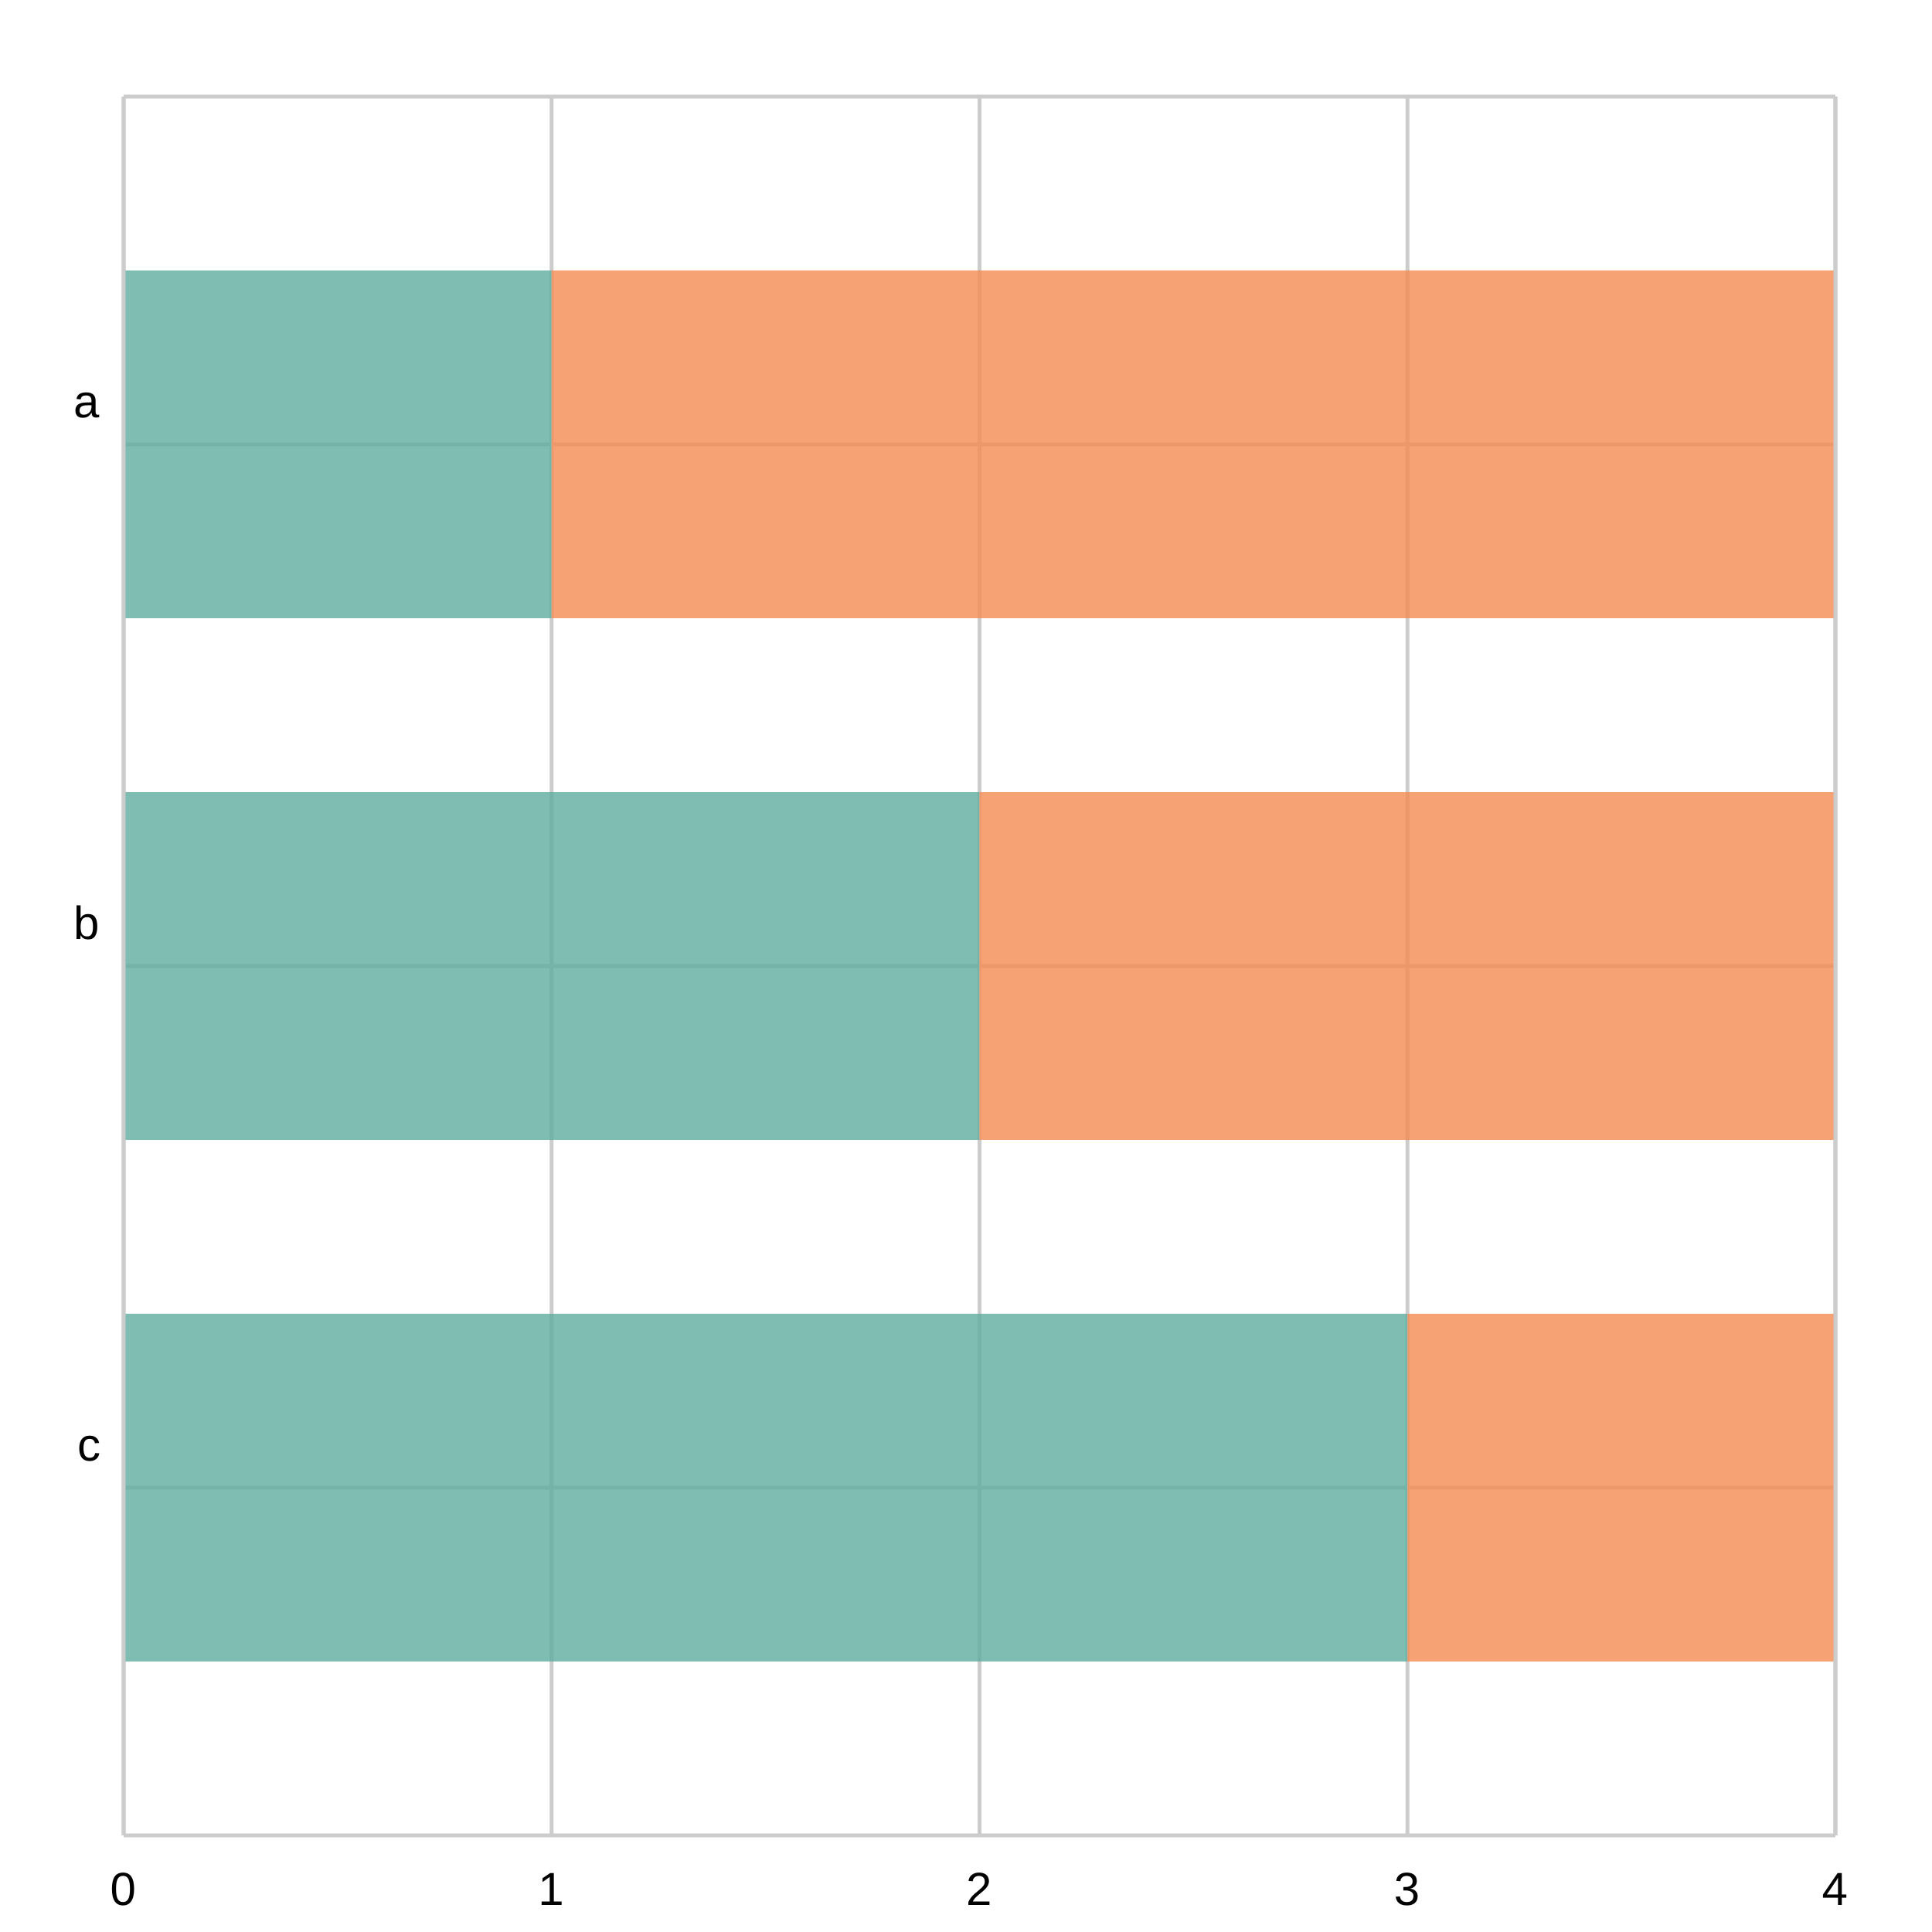
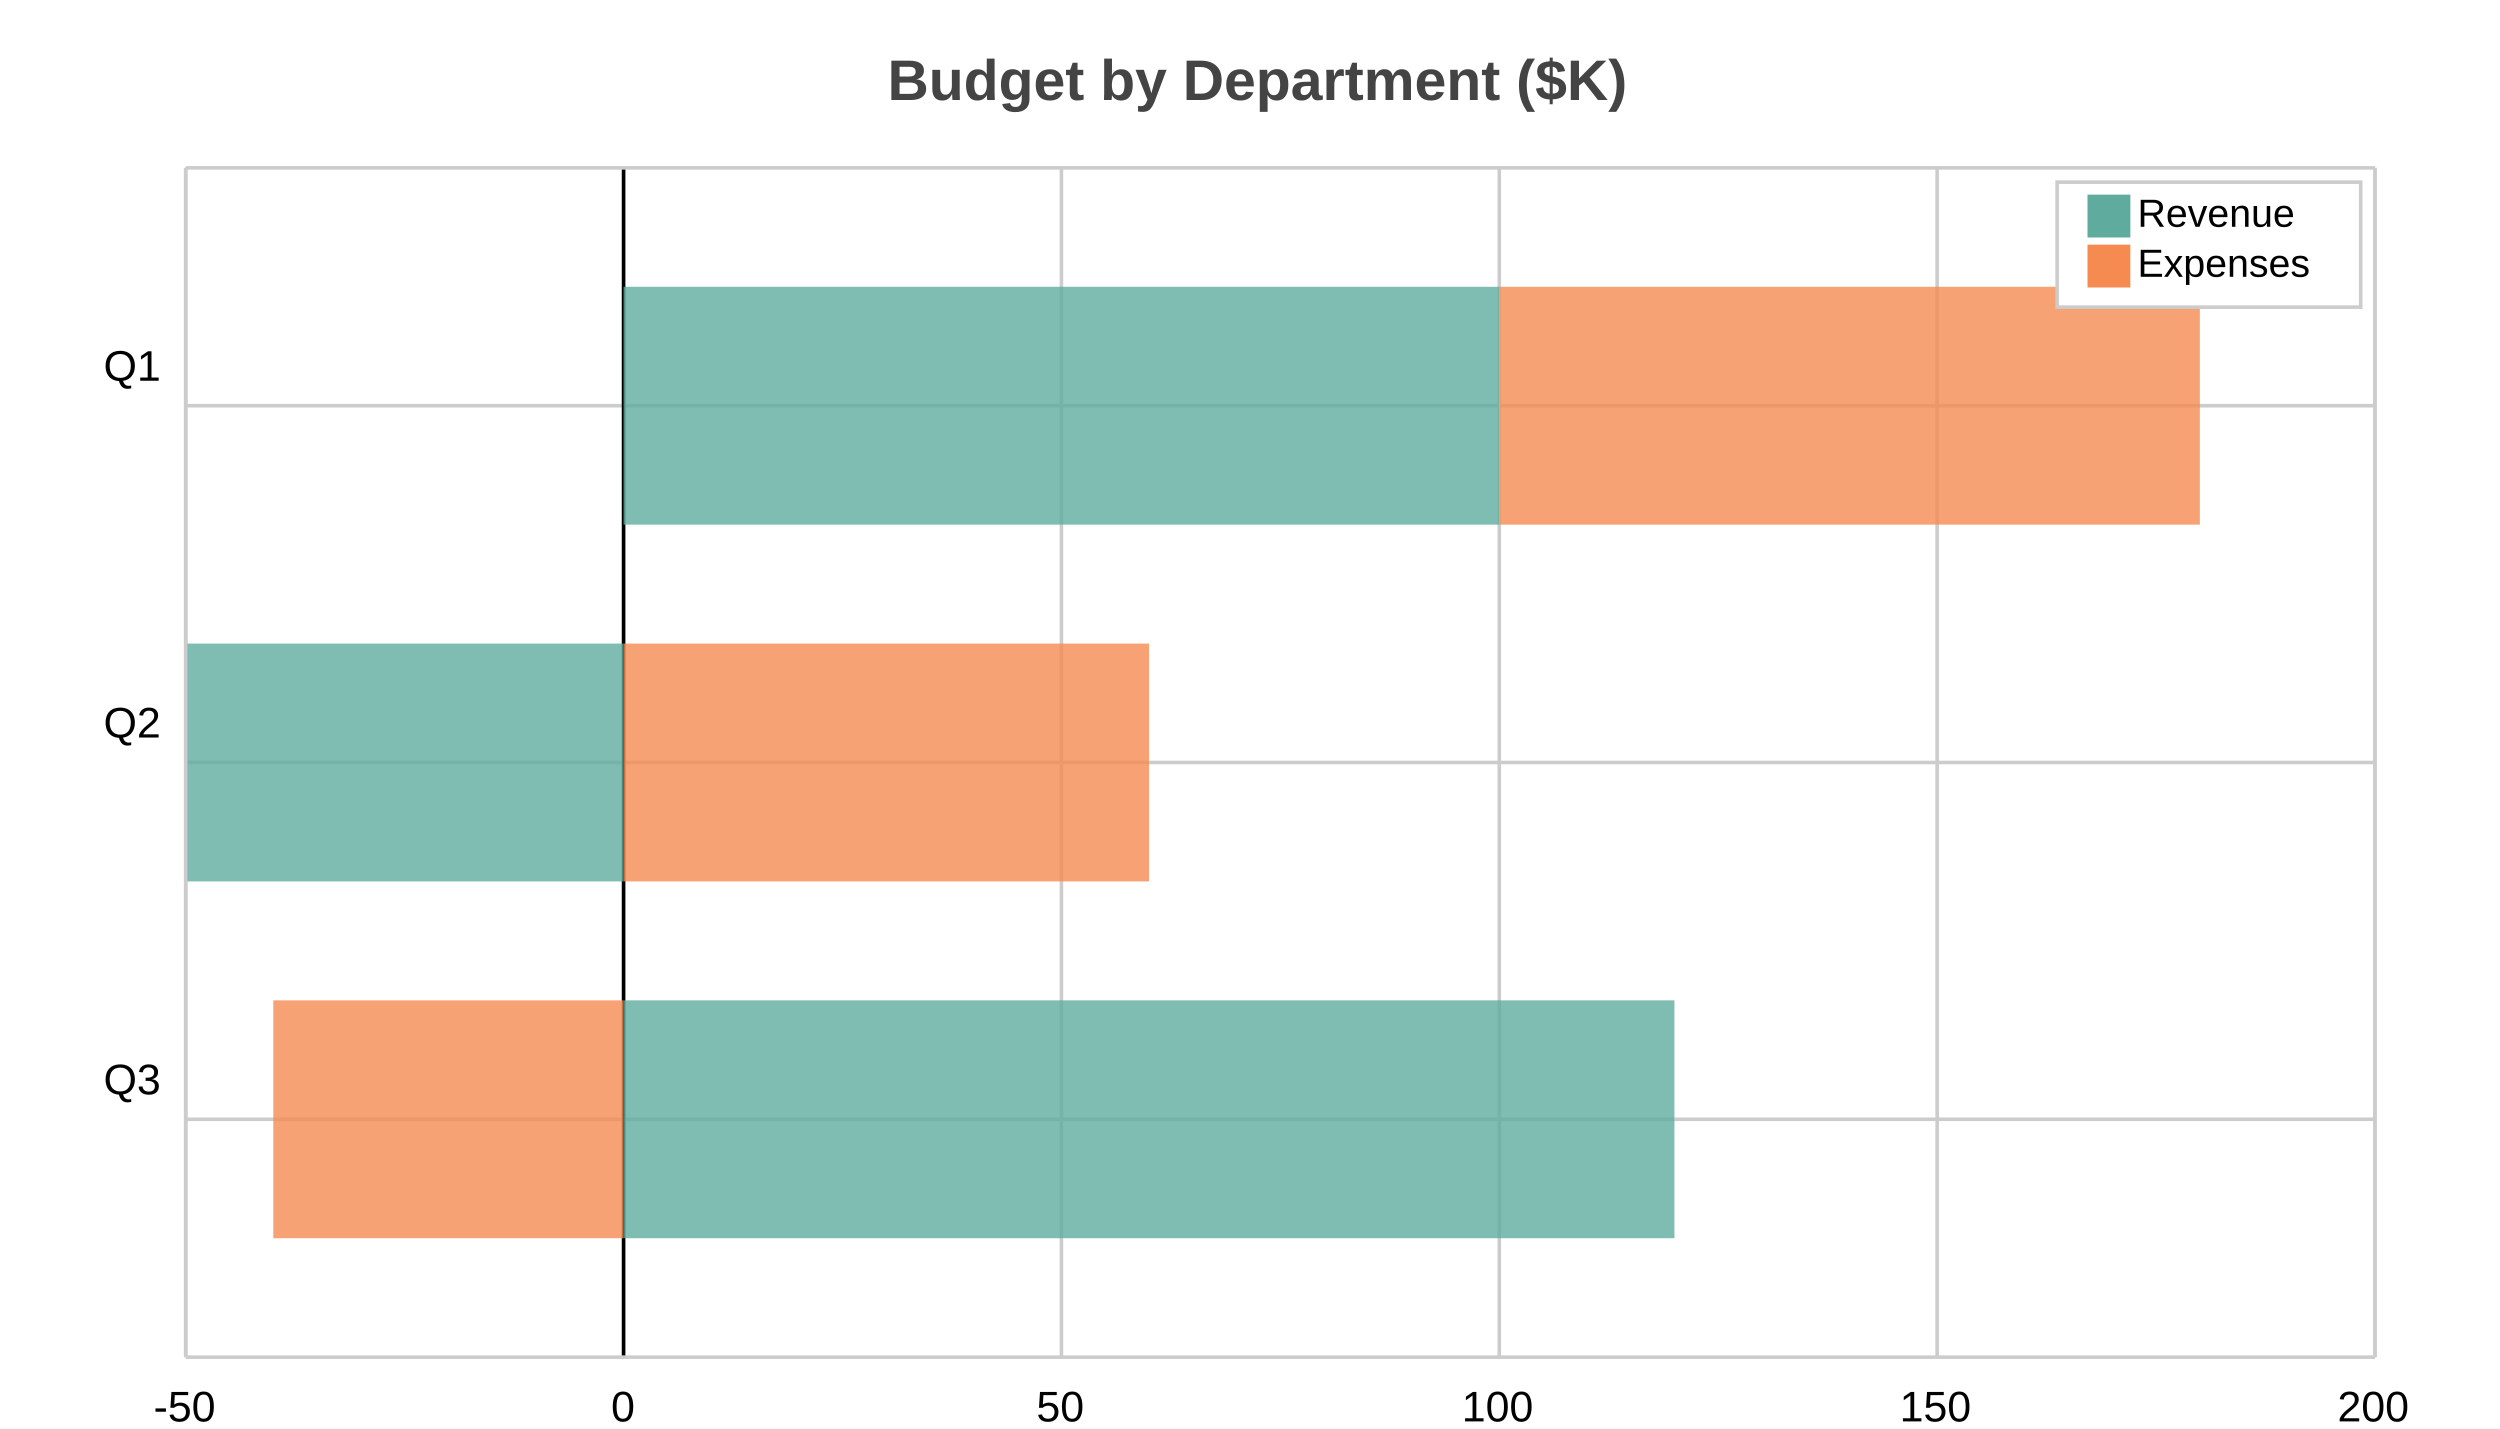
- <svg xmlns="http://www.w3.org/2000/svg" width="500" height="500" viewBox="0 0 500 500">
-   <path fill="white" d="M0 0 h500 v500 h-500 v-500Z" />
+ <svg xmlns="http://www.w3.org/2000/svg" width="700" height="400" viewBox="0 0 700 400">
+   <path fill="white" d="M0 0 h700 v400 h-700 v-400Z" />
+   <text transform="translate(-101.5, 18)" fill="#444444" font-family="Arial" font-weight="bold" font-size="16" x="350.0" y="10.0">Budget by Department ($K)</text>
  <g>
-     <path stroke="#CCCCCC" stroke-dasharray="None" d="M0 90.0 h443.0 M0 225.0 h443.0 M0 360.0 h443.0" transform="translate(32.0, 25.0)" />
-     <g font-size="12" font-family="Arial" transform="translate(26.0, 25.0)">
-       <text x="0" y="90.0" transform="translate(-7, -7.0)">a</text>
-       <text x="0" y="225.0" transform="translate(-7, -7.0)">b</text>
-       <text x="0" y="360.0" transform="translate(-6, -7.0)">c</text>
+     <path stroke="#CCCCCC" stroke-dasharray="None" d="M0 66.6 h613.0 M0 166.5 h613.0 M0 266.4 h613.0" transform="translate(52.0, 47.0)" />
+     <g font-size="12" font-family="Arial" transform="translate(46.0, 47.0)">
+       <text x="0" y="66.6" transform="translate(-17, -7.0)">Q1</text>
+       <text x="0" y="166.5" transform="translate(-17, -7.0)">Q2</text>
+       <text x="0" y="266.4" transform="translate(-17, -7.0)">Q3</text>
    </g>
  </g>
  <g>
-     <path stroke="#CCCCCC" stroke-dasharray="None" d="M443.0 0 v450.0 M332.25 0 v450.0 M221.5 0 v450.0 M110.75 0 v450.0 M0.0 0 v450.0" transform="translate(32.0, 25.0)" />
-     <g font-size="12" font-family="Arial" transform="translate(32.0, 43.0)">
-       <text x="443.0" y="450.0" transform="translate(-3.5, 0)">4</text>
-       <text x="332.25" y="450.0" transform="translate(-3.5, 0)">3</text>
-       <text x="221.5" y="450.0" transform="translate(-3.5, 0)">2</text>
-       <text x="110.75" y="450.0" transform="translate(-3.5, 0)">1</text>
-       <text x="0.0" y="450.0" transform="translate(-3.5, 0)">0</text>
+     <path stroke="#CCCCCC" stroke-dasharray="None" d="M613.0 0 v333.0 M490.4 0 v333.0 M367.8 0 v333.0 M245.2 0 v333.0 M122.6 0 v333.0 M0.0 0 v333.0" transform="translate(52.0, 47.0)" />
+     <g font-size="12" font-family="Arial" transform="translate(52.0, 65.0)">
+       <text x="613.0" y="333.0" transform="translate(-10.5, 0)">200</text>
+       <text x="490.4" y="333.0" transform="translate(-10.5, 0)">150</text>
+       <text x="367.8" y="333.0" transform="translate(-10.5, 0)">100</text>
+       <text x="245.2" y="333.0" transform="translate(-7.0, 0)">50</text>
+       <text x="122.6" y="333.0" transform="translate(-3.5, 0)">0</text>
+       <text x="0.0" y="333.0" transform="translate(-9.0, 0)">-50</text>
    </g>
  </g>
+   <path transform="translate(52.0, 47.0)" d="M122.6 0 v333.0z" stroke="black" />
  <g>
-     <g opacity="0.8" transform="translate(32.0, 25.0)">
-       <path d="M0.0 45.0 h110.75 v90.0 h-110.75 v-90.0Z M0.0 180.0 h221.5 v90.0 h-221.5 v-90.0Z M0.0 315.0 h332.25 v90.0 h-332.25 v-90.0Z" fill="#5fab9e" />
-       <path d="M110.75 45.0 h332.25 v90.0 h-332.25 v-90.0Z M221.5 180.0 h221.5 v90.0 h-221.5 v-90.0Z M332.25 315.0 h110.75 v90.0 h-110.75 v-90.0Z" fill="#f58b51" />
+     <g opacity="0.8" transform="translate(174.6, 47.0)">
+       <path d="M0.0 33.3 h245.2 v66.6 h-245.2 v-66.6Z M-122.6 133.2 h122.6 v66.6 h-122.6 v-66.6Z M0.0 233.1 h294.24 v66.6 h-294.24 v-66.6Z" fill="#5fab9e" />
+       <path d="M245.2 33.3 h196.16 v66.6 h-196.16 v-66.6Z M0.0 133.2 h147.12 v66.6 h-147.12 v-66.6Z M-98.08 233.1 h98.08 v66.6 h-98.08 v-66.6Z" fill="#f58b51" />
    </g>
-     <path stroke="#CCCCCC" stroke-dasharray="None" d="M0 450.0 h443.0" transform="translate(32.0, 25.0)" />
-     <path stroke="#CCCCCC" stroke-dasharray="None" d="M0 0 h443.0" transform="translate(32.0, 25.0)" />
-     <path stroke="#CCCCCC" stroke-dasharray="None" d="M0 0 v450.0" transform="translate(32.0, 25.0)" />
-     <path stroke="#CCCCCC" stroke-dasharray="None" d="M443.0 0 v450.0" transform="translate(32.0, 25.0)" />
+     <path stroke="#CCCCCC" stroke-dasharray="None" d="M0 333.0 h613.0" transform="translate(52.0, 47.0)" />
+     <path stroke="#CCCCCC" stroke-dasharray="None" d="M0 0 h613.0" transform="translate(52.0, 47.0)" />
+     <path stroke="#CCCCCC" stroke-dasharray="None" d="M0 0 v333.0" transform="translate(52.0, 47.0)" />
+     <path stroke="#CCCCCC" stroke-dasharray="None" d="M613.0 0 v333.0" transform="translate(52.0, 47.0)" />
+   </g>
+   <g>
+     <rect transform="translate(-8.5, -3.5)" x="584.5" y="54.5" width="85.0" height="35.0" fill="#ffffff" stroke="#CCCCCC" />
+     <g transform="translate(0, 12)">
+       <rect y="42.5" x="584.5" width="12" height="12" fill="#5fab9e" />
+       <text y="51.5" x="598.5" font-size="11" font-family="Arial">Revenue</text>
+     </g>
+     <g transform="translate(0, 14)">
+       <rect y="54.5" x="584.5" width="12" height="12" fill="#f58b51" />
+       <text y="63.5" x="598.5" font-size="11" font-family="Arial">Expenses</text>
+     </g>
  </g>
</svg>
